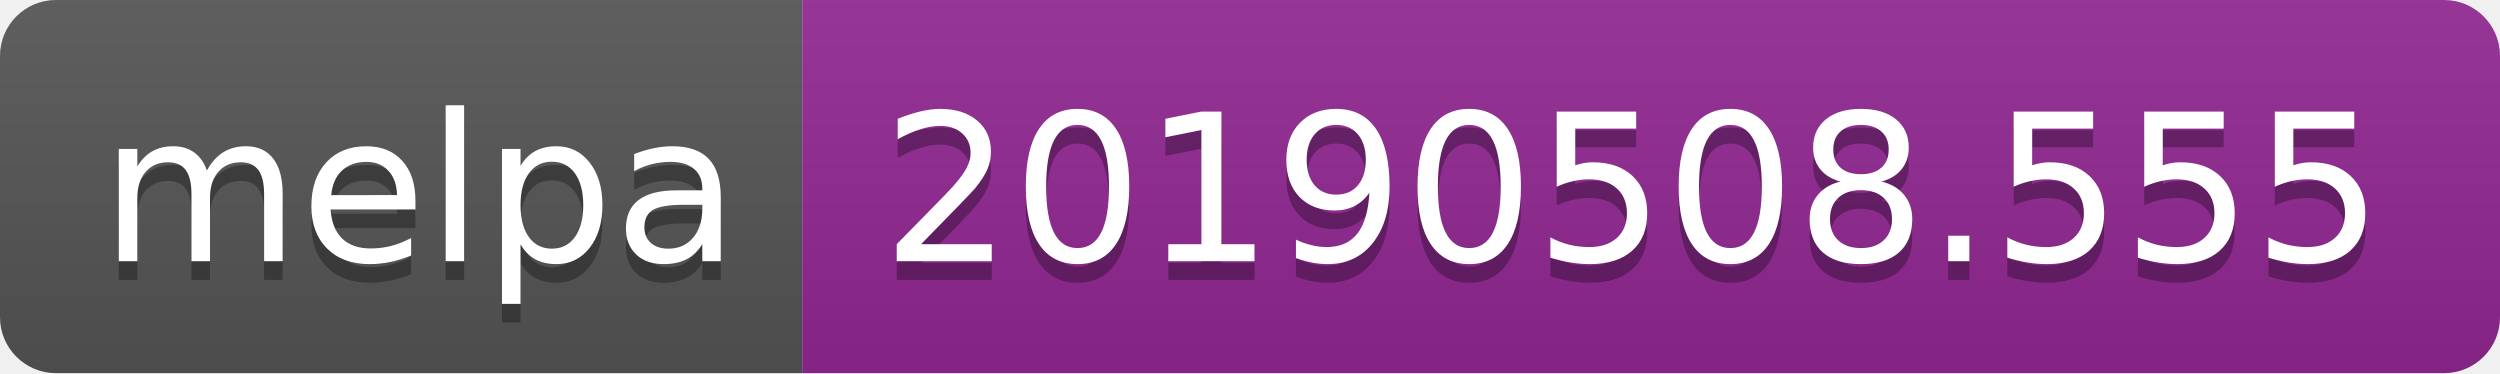
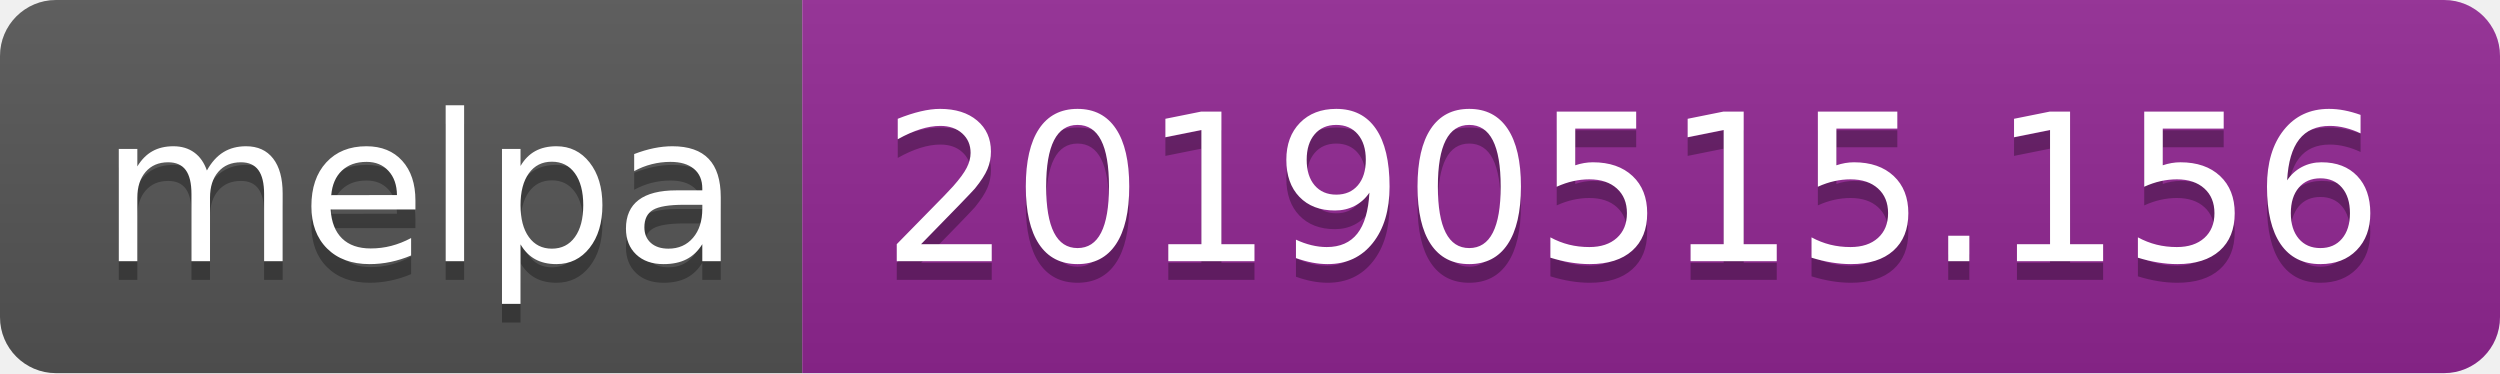
<svg xmlns="http://www.w3.org/2000/svg" width="134" height="20">
  <linearGradient id="b" x2="0" y2="100%">
    <stop offset="0" stop-color="#bbb" stop-opacity=".1" />
    <stop offset="1" stop-opacity=".1" />
  </linearGradient>
  <clipPath id="a">
    <rect width="134" height="20" rx="3" fill="#fff" />
  </clipPath>
  <g clip-path="url(#a)">
    <path fill="#555" d="M0 0h43v20H0z" />
    <path fill="#922793" d="M43 0h91v20H43z" />
    <path fill="url(#b)" d="M0 0h134v20H0z" />
  </g>
  <g fill="#fff" text-anchor="middle" font-family="DejaVu Sans,Verdana,Geneva,sans-serif" font-size="110">
    <text x="225" y="150" fill="#010101" fill-opacity=".3" transform="scale(.1)" textLength="330">melpa</text>
    <text x="225" y="140" transform="scale(.1)" textLength="330">melpa</text>
-     <text x="875" y="150" fill="#010101" fill-opacity=".3" transform="scale(.1)" textLength="810">20190508.555</text>
-     <text x="875" y="140" transform="scale(.1)" textLength="810">20190508.555</text>
+     <text x="875" y="150" fill="#010101" fill-opacity=".3" transform="scale(.1)" textLength="810">20190515.156</text>
+     <text x="875" y="140" transform="scale(.1)" textLength="810">20190515.156</text>
  </g>
</svg>
